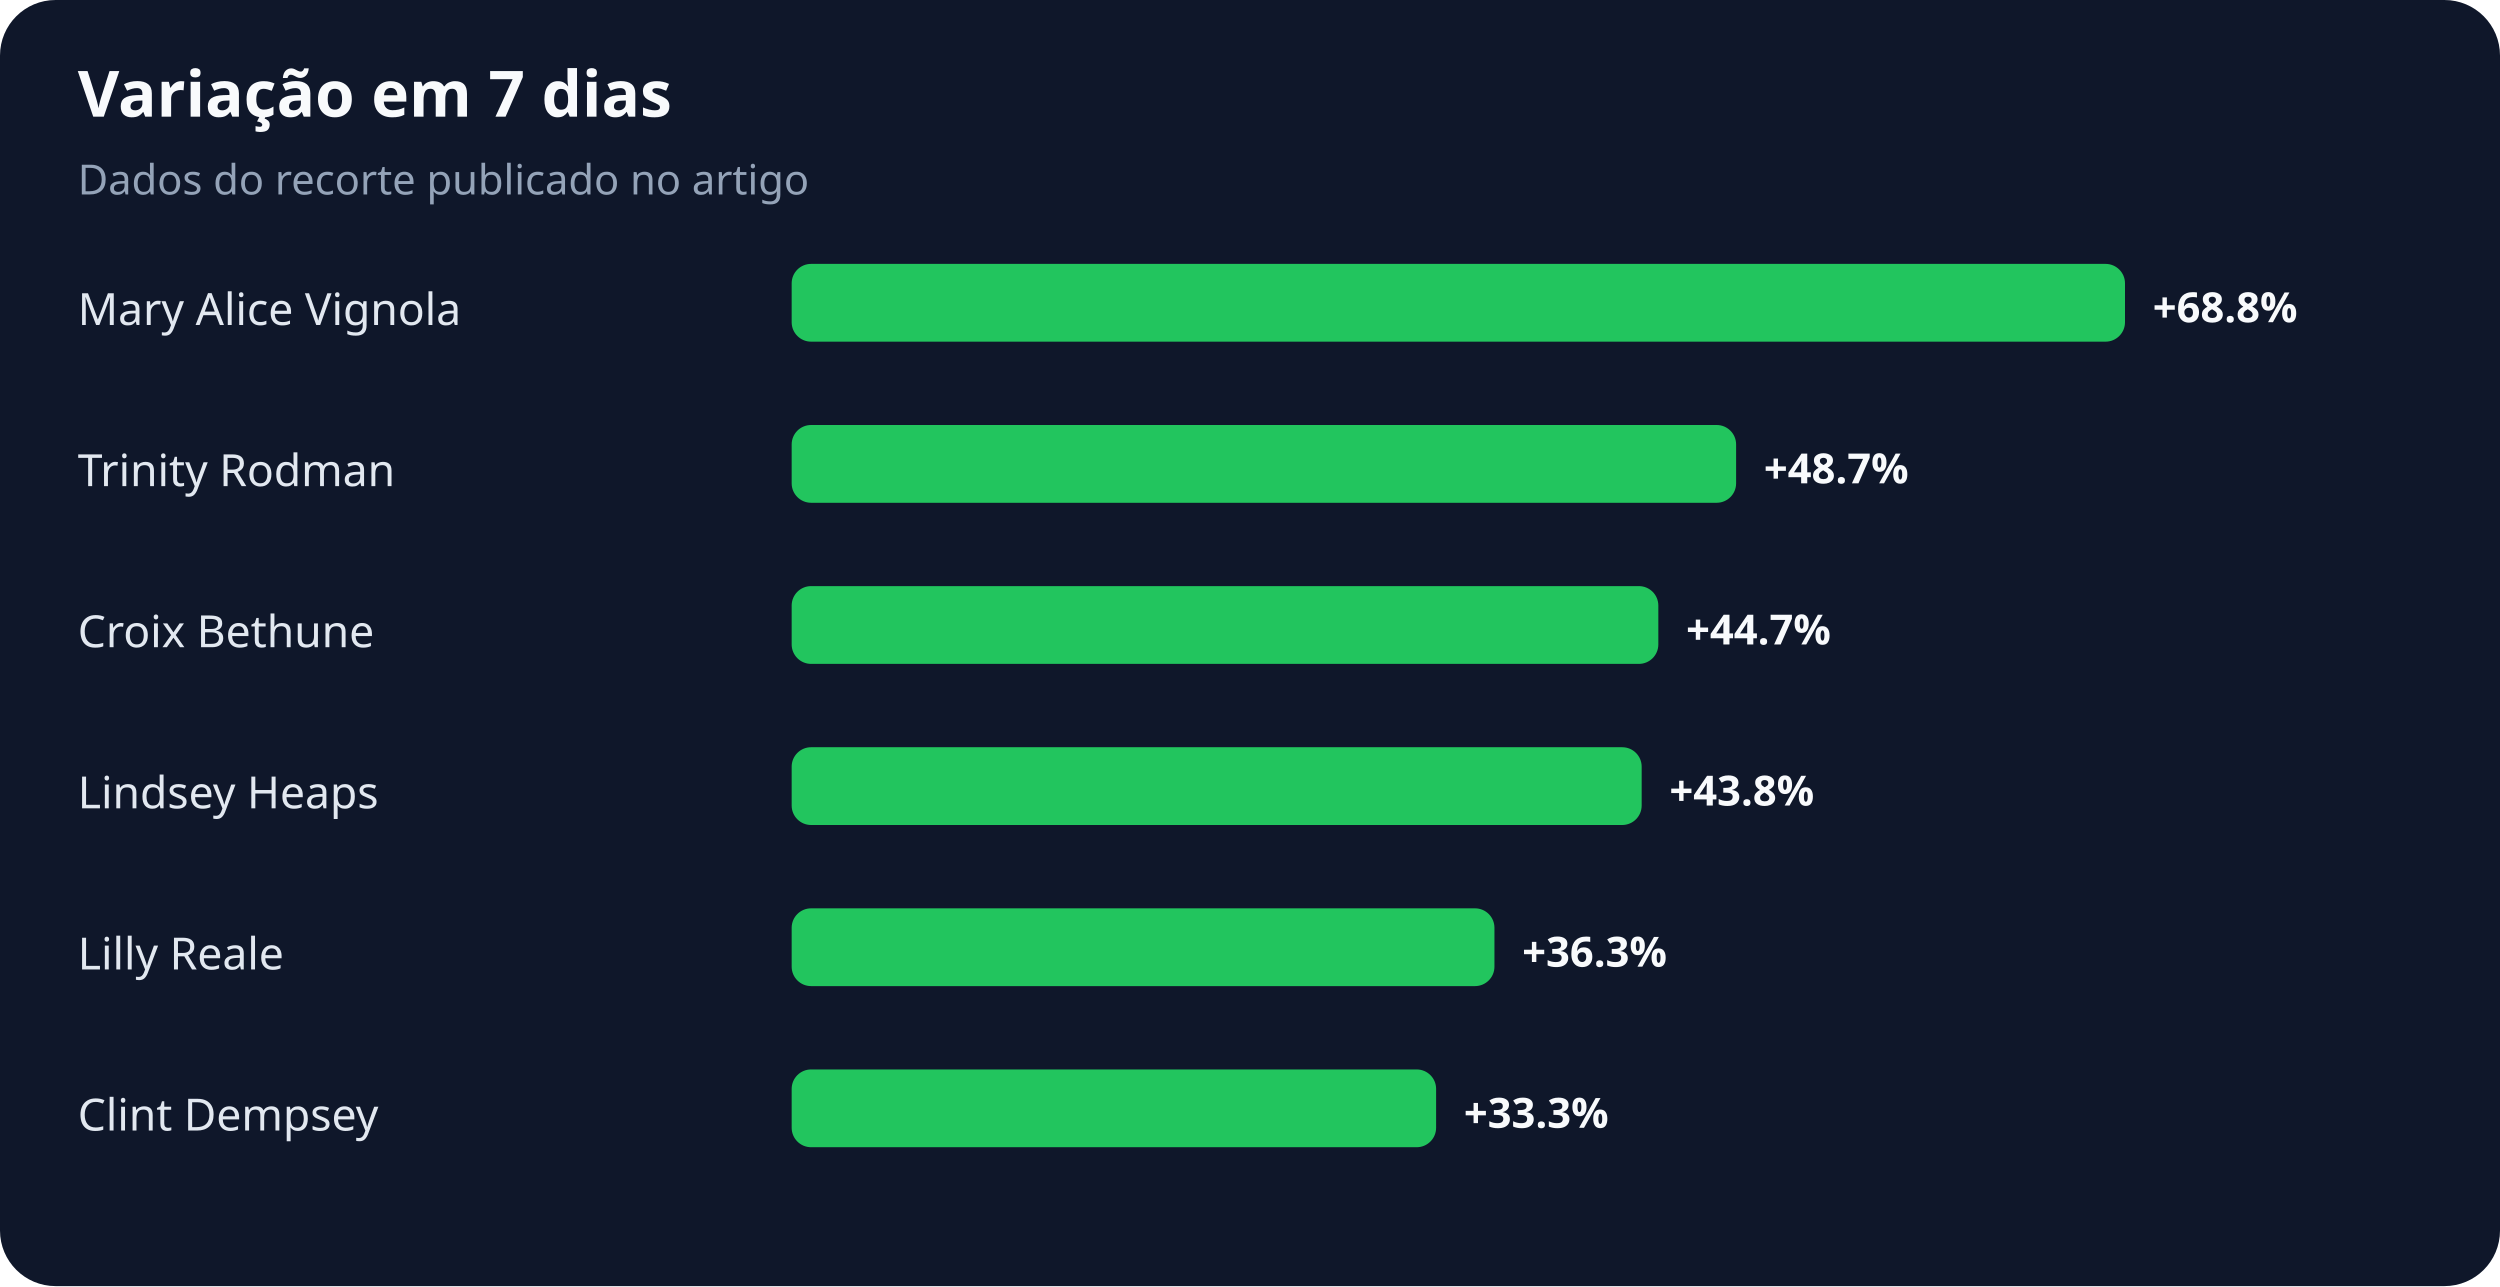
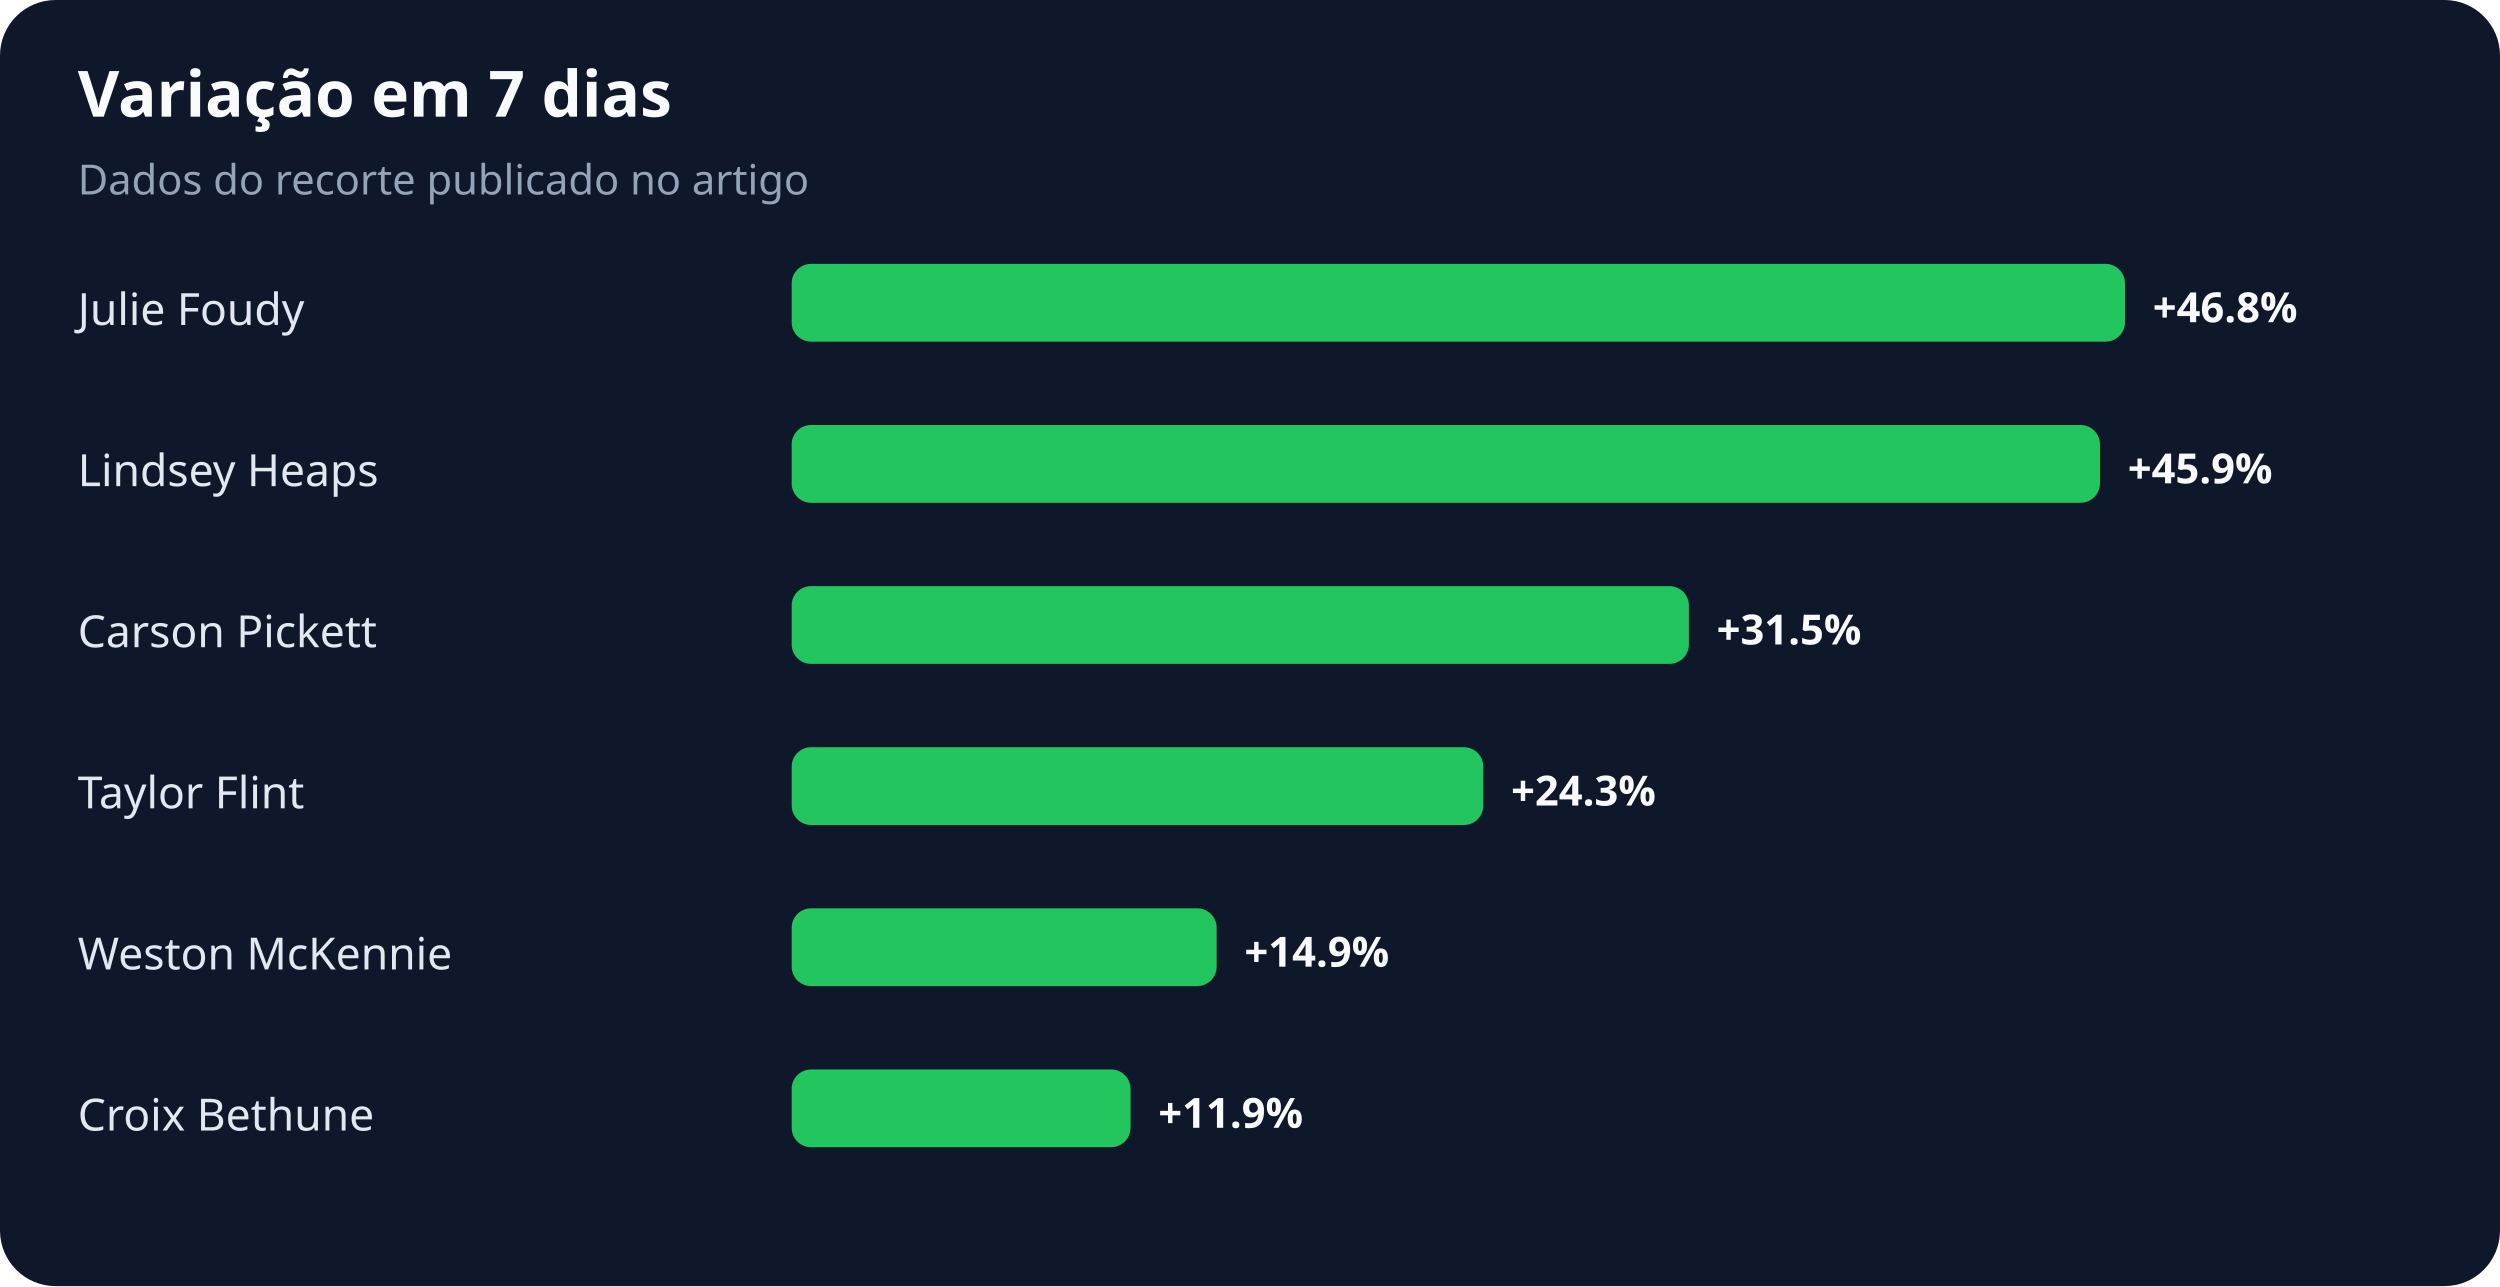
<svg xmlns="http://www.w3.org/2000/svg" width="900" height="463" viewBox="0 0 900 463" role="img" aria-labelledby="title desc">
  <rect width="100%" height="100%" rx="20" fill="#0f172a" />
  <text x="28" y="42" fill="#f8fafc" font-family="system-ui,sans-serif" font-size="23" font-weight="700">Variação em 7 dias</text>
  <text x="28" y="70" fill="#94a3b8" font-family="system-ui,sans-serif" font-size="15">Dados do recorte publicado no artigo</text>
-   <text x="28" y="117" fill="#e2e8f0" font-family="system-ui,sans-serif" font-size="16">Mary Alice Vignola</text>
+   <text x="28" y="117" fill="#e2e8f0" font-family="system-ui,sans-serif" font-size="16">Julie Foudy</text>
  <rect x="285" y="95" width="480" height="28" rx="7" fill="#22c55e" />
-   <text x="775" y="116" fill="#f8fafc" font-family="system-ui,sans-serif" font-size="15" font-weight="700">+68.8%</text>
-   <text x="28" y="175" fill="#e2e8f0" font-family="system-ui,sans-serif" font-size="16">Trinity Rodman</text>
-   <rect x="285" y="153" width="340" height="28" rx="7" fill="#22c55e" />
-   <text x="635" y="174" fill="#f8fafc" font-family="system-ui,sans-serif" font-size="15" font-weight="700">+48.7%</text>
-   <text x="28" y="233" fill="#e2e8f0" font-family="system-ui,sans-serif" font-size="16">Croix Bethune</text>
-   <rect x="285" y="211" width="312" height="28" rx="7" fill="#22c55e" />
-   <text x="607" y="232" fill="#f8fafc" font-family="system-ui,sans-serif" font-size="15" font-weight="700">+44.7%</text>
-   <text x="28" y="291" fill="#e2e8f0" font-family="system-ui,sans-serif" font-size="16">Lindsey Heaps</text>
-   <rect x="285" y="269" width="306" height="28" rx="7" fill="#22c55e" />
-   <text x="601" y="290" fill="#f8fafc" font-family="system-ui,sans-serif" font-size="15" font-weight="700">+43.8%</text>
-   <text x="28" y="349" fill="#e2e8f0" font-family="system-ui,sans-serif" font-size="16">Lilly Reale</text>
-   <rect x="285" y="327" width="253" height="28" rx="7" fill="#22c55e" />
-   <text x="548" y="348" fill="#f8fafc" font-family="system-ui,sans-serif" font-size="15" font-weight="700">+36.3%</text>
-   <text x="28" y="407" fill="#e2e8f0" font-family="system-ui,sans-serif" font-size="16">Clint Dempsey</text>
-   <rect x="285" y="385" width="232" height="28" rx="7" fill="#22c55e" />
-   <text x="527" y="406" fill="#f8fafc" font-family="system-ui,sans-serif" font-size="15" font-weight="700">+33.3%</text>
+   <text x="775" y="116" fill="#f8fafc" font-family="system-ui,sans-serif" font-size="15" font-weight="700">+46.8%</text>
+   <text x="28" y="175" fill="#e2e8f0" font-family="system-ui,sans-serif" font-size="16">Lindsey Heaps</text>
+   <rect x="285" y="153" width="471" height="28" rx="7" fill="#22c55e" />
+   <text x="766" y="174" fill="#f8fafc" font-family="system-ui,sans-serif" font-size="15" font-weight="700">+45.9%</text>
+   <text x="28" y="233" fill="#e2e8f0" font-family="system-ui,sans-serif" font-size="16">Carson Pickett</text>
+   <rect x="285" y="211" width="323" height="28" rx="7" fill="#22c55e" />
+   <text x="618" y="232" fill="#f8fafc" font-family="system-ui,sans-serif" font-size="15" font-weight="700">+31.5%</text>
+   <text x="28" y="291" fill="#e2e8f0" font-family="system-ui,sans-serif" font-size="16">Taylor Flint</text>
+   <rect x="285" y="269" width="249" height="28" rx="7" fill="#22c55e" />
+   <text x="544" y="290" fill="#f8fafc" font-family="system-ui,sans-serif" font-size="15" font-weight="700">+24.3%</text>
+   <text x="28" y="349" fill="#e2e8f0" font-family="system-ui,sans-serif" font-size="16">Weston McKennie</text>
+   <rect x="285" y="327" width="153" height="28" rx="7" fill="#22c55e" />
+   <text x="448" y="348" fill="#f8fafc" font-family="system-ui,sans-serif" font-size="15" font-weight="700">+14.9%</text>
+   <text x="28" y="407" fill="#e2e8f0" font-family="system-ui,sans-serif" font-size="16">Croix Bethune</text>
+   <rect x="285" y="385" width="122" height="28" rx="7" fill="#22c55e" />
+   <text x="417" y="406" fill="#f8fafc" font-family="system-ui,sans-serif" font-size="15" font-weight="700">+11.9%</text>
</svg>
